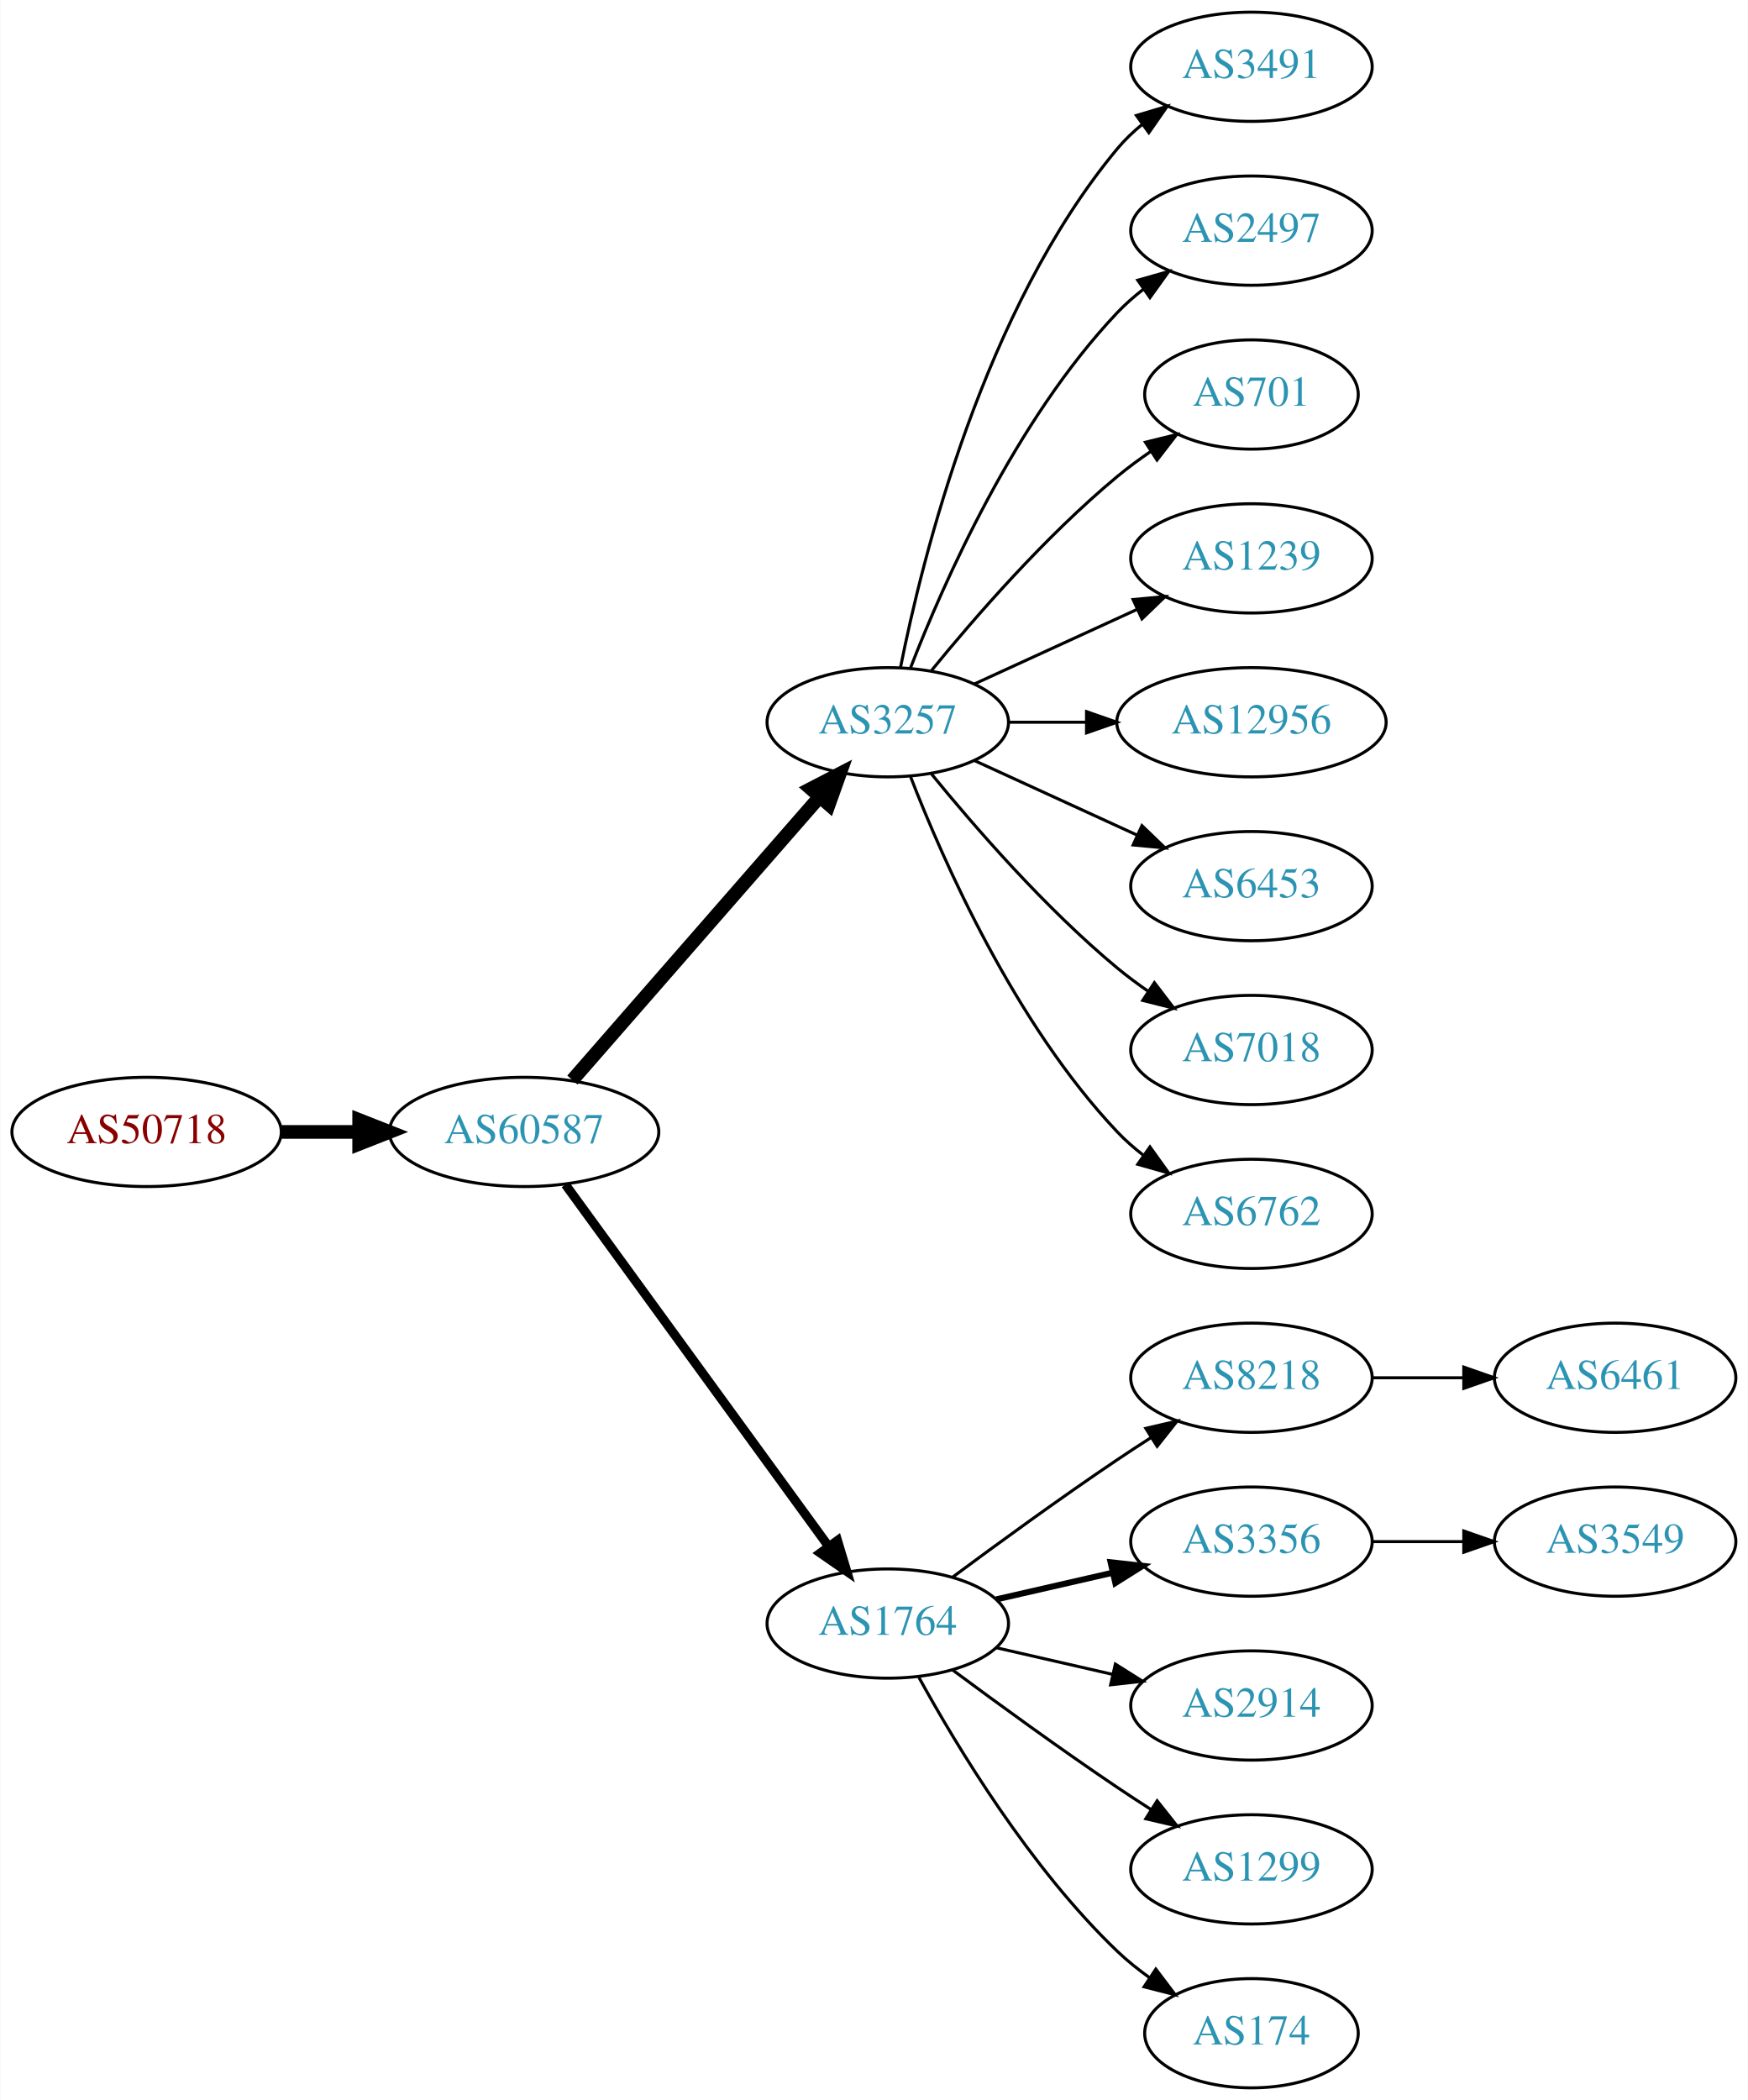
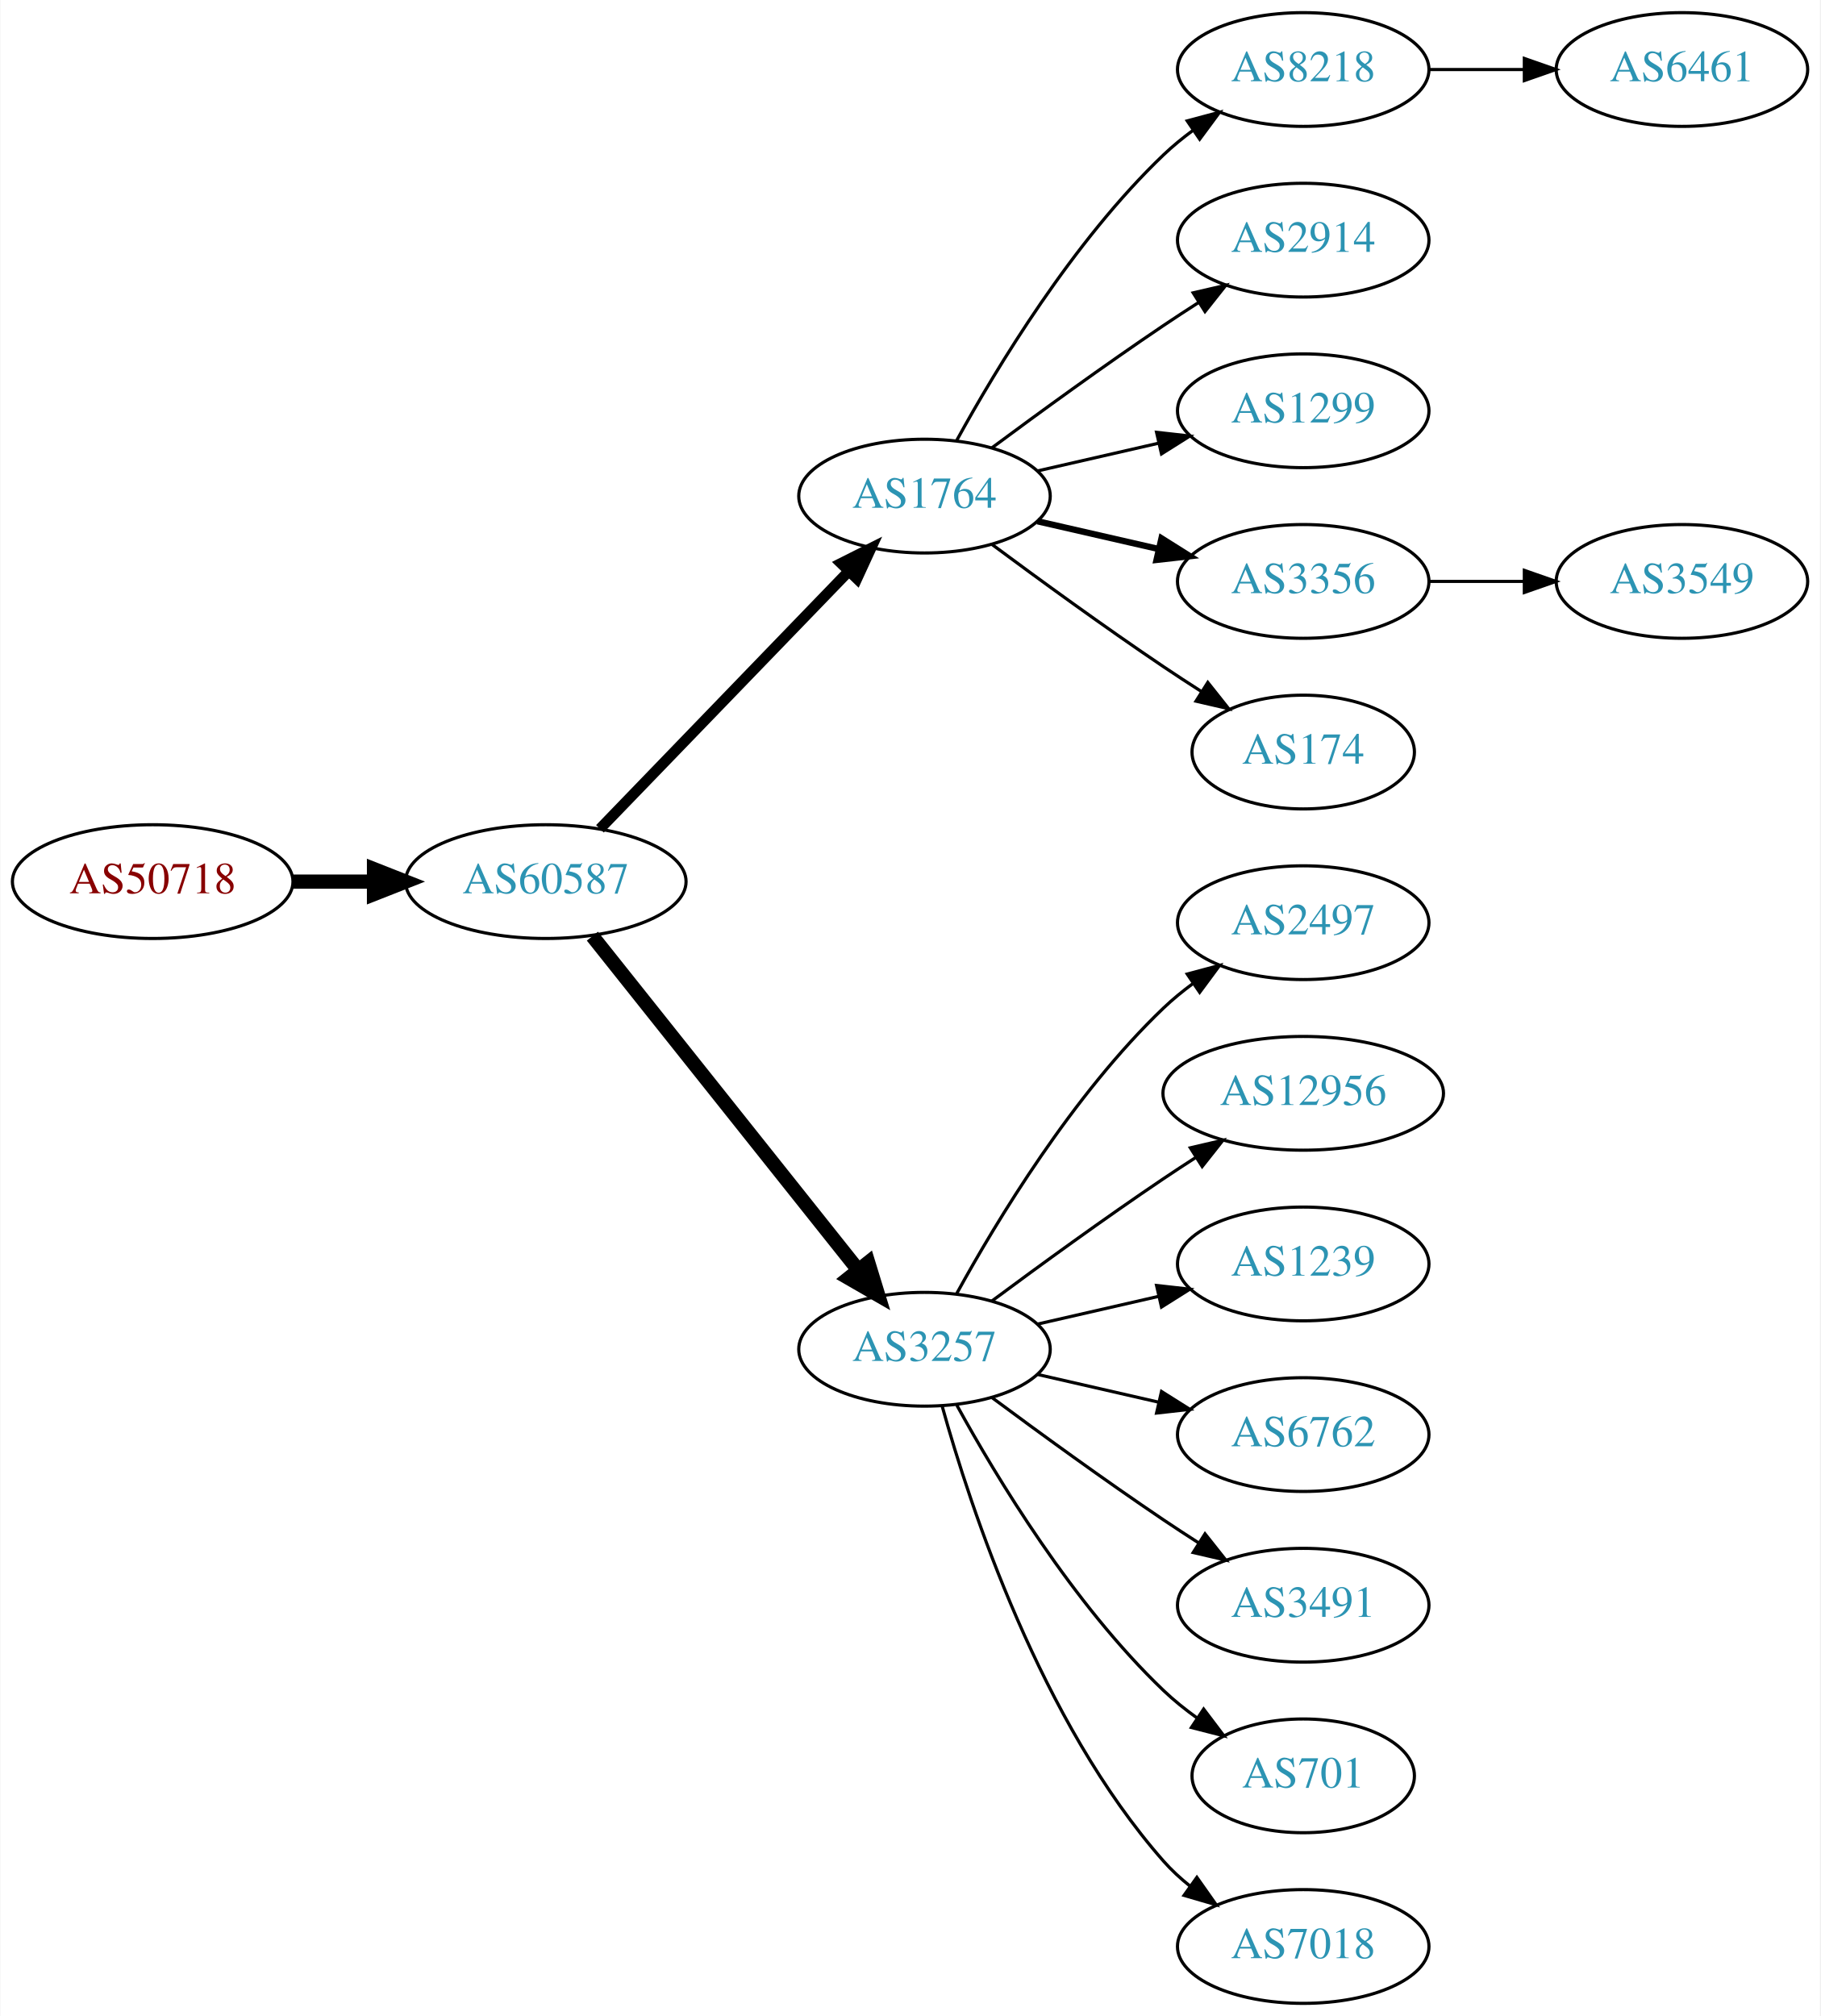
- <svg xmlns="http://www.w3.org/2000/svg" xmlns:xlink="http://www.w3.org/1999/xlink" width="576pt" height="692pt" viewBox="0.00 0.00 575.76 692.00">
-   <g id="graph0" class="graph" transform="scale(1 1) rotate(0) translate(4 688)">
-     <polygon fill="white" stroke="none" points="-4,4 -4,-688 571.762,-688 571.762,4 -4,4" />
+ <svg xmlns="http://www.w3.org/2000/svg" xmlns:xlink="http://www.w3.org/1999/xlink" width="576pt" height="638pt" viewBox="0.00 0.00 575.76 638.00">
+   <g id="graph0" class="graph" transform="scale(1 1) rotate(0) translate(4 634)">
+     <polygon fill="white" stroke="none" points="-4,4 -4,-634 571.762,-634 571.762,4 -4,4" />
    <g id="node1" class="node">
      <g id="a_node1">
        <a xlink:href="/asn/50718" xlink:title="AS50718 ~ Herrmann Fabian [AT]">
-           <ellipse fill="#ffffff" stroke="black" cx="44.196" cy="-315" rx="44.393" ry="18" />
-           <text text-anchor="middle" x="44.196" y="-311.3" font-family="Times,serif" font-size="14.00" fill="#880000">AS50718</text>
+           <ellipse fill="#ffffff" stroke="black" cx="44.196" cy="-355" rx="44.393" ry="18" />
+           <text text-anchor="middle" x="44.196" y="-351.3" font-family="Times,serif" font-size="14.00" fill="#880000">AS50718</text>
        </a>
      </g>
    </g>
    <g id="node2" class="node">
      <g id="a_node2">
        <a xlink:href="/asn/60587" xlink:title="AS60587 ~ XINON GmbH [AT]">
-           <ellipse fill="#ffffff" stroke="black" cx="168.588" cy="-315" rx="44.393" ry="18" />
-           <text text-anchor="middle" x="168.588" y="-311.3" font-family="Times,serif" font-size="14.00" fill="#2c94b3">AS60587</text>
+           <ellipse fill="#ffffff" stroke="black" cx="168.588" cy="-355" rx="44.393" ry="18" />
+           <text text-anchor="middle" x="168.588" y="-351.3" font-family="Times,serif" font-size="14.00" fill="#2c94b3">AS60587</text>
        </a>
      </g>
    </g>
    <g id="edge1" class="edge">
-       <path fill="none" stroke="black" stroke-width="4.5" d="M88.692,-315C96.898,-315 105.569,-315 114.041,-315" />
-       <polygon fill="black" stroke="black" stroke-width="4.5" points="114.233,-318.938 124.233,-315 114.233,-311.063 114.233,-318.938" />
+       <path fill="none" stroke="black" stroke-width="4.5" d="M88.692,-355C96.898,-355 105.569,-355 114.041,-355" />
+       <polygon fill="black" stroke="black" stroke-width="4.5" points="114.233,-358.938 124.233,-355 114.233,-351.063 114.233,-358.938" />
    </g>
    <g id="node3" class="node">
      <g id="a_node3">
-         <a xlink:href="/asn/3257" xlink:title="AS3257 ~ GTT [DE]">
-           <ellipse fill="#ffffff" stroke="black" cx="288.431" cy="-450" rx="39.794" ry="18" />
-           <text text-anchor="middle" x="288.431" y="-446.3" font-family="Times,serif" font-size="14.00" fill="#2c94b3">AS3257</text>
+         <a xlink:href="/asn/1764" xlink:title="AS1764 ~ NEXTLAYER-AS [AT]">
+           <ellipse fill="#ffffff" stroke="black" cx="288.431" cy="-477" rx="39.794" ry="18" />
+           <text text-anchor="middle" x="288.431" y="-473.3" font-family="Times,serif" font-size="14.00" fill="#2c94b3">AS1764</text>
        </a>
      </g>
    </g>
    <g id="edge2" class="edge">
-       <path fill="none" stroke="black" stroke-width="4.5" d="M184.513,-332.098C205.056,-355.631 242.175,-398.155 265.771,-425.187" />
-       <polygon fill="black" stroke="black" stroke-width="4.5" points="263.085,-428.097 272.627,-433.041 269.017,-422.918 263.085,-428.097" />
+       <path fill="none" stroke="black" stroke-width="3.375" d="M185.727,-371.708C206.09,-392.789 241.243,-429.183 264.418,-453.175" />
+       <polygon fill="black" stroke="black" stroke-width="3.375" points="262.022,-455.733 271.487,-460.494 267.057,-450.87 262.022,-455.733" />
    </g>
    <g id="node4" class="node">
      <g id="a_node4">
-         <a xlink:href="/asn/1764" xlink:title="AS1764 ~ NEXTLAYER-AS [AT]">
-           <ellipse fill="#ffffff" stroke="black" cx="288.431" cy="-153" rx="39.794" ry="18" />
-           <text text-anchor="middle" x="288.431" y="-149.3" font-family="Times,serif" font-size="14.00" fill="#2c94b3">AS1764</text>
+         <a xlink:href="/asn/3257" xlink:title="AS3257 ~ GTT [DE]">
+           <ellipse fill="#ffffff" stroke="black" cx="288.431" cy="-207" rx="39.794" ry="18" />
+           <text text-anchor="middle" x="288.431" y="-203.3" font-family="Times,serif" font-size="14.00" fill="#2c94b3">AS3257</text>
        </a>
      </g>
    </g>
    <g id="edge3" class="edge">
-       <path fill="none" stroke="black" stroke-width="3" d="M182.199,-297.663C203.02,-269.04 244.683,-211.767 268.871,-178.514" />
-       <polygon fill="black" stroke="black" stroke-width="3" points="271.858,-180.358 274.91,-170.212 266.197,-176.24 271.858,-180.358" />
+       <path fill="none" stroke="black" stroke-width="4.5" d="M183.337,-337.733C204.093,-311.666 243.538,-262.126 267.462,-232.079" />
+       <polygon fill="black" stroke="black" stroke-width="4.5" points="270.621,-234.433 273.77,-224.157 264.46,-229.528 270.621,-234.433" />
+     </g>
+     <g id="node5" class="node">
+       <g id="a_node5">
+         <a xlink:href="/asn/8218" xlink:title="AS8218 ~ legacy Neotelecoms [FR]">
+           <ellipse fill="#ffffff" stroke="black" cx="408.273" cy="-612" rx="39.794" ry="18" />
+           <text text-anchor="middle" x="408.273" y="-608.3" font-family="Times,serif" font-size="14.00" fill="#2c94b3">AS8218</text>
+         </a>
+       </g>
+     </g>
+     <g id="edge4" class="edge">
+       <path fill="none" stroke="black" d="M298.672,-494.713C311.218,-517.561 335.394,-557.611 364.077,-585 366.946,-587.739 370.134,-590.347 373.443,-592.785" />
+       <polygon fill="black" stroke="black" points="371.567,-595.742 381.803,-598.477 375.507,-589.956 371.567,-595.742" />
+     </g>
+     <g id="node6" class="node">
+       <g id="a_node6">
+         <a xlink:href="/asn/2914" xlink:title="AS2914 ~ NTT America, Inc. [US]">
+           <ellipse fill="#ffffff" stroke="black" cx="408.273" cy="-558" rx="39.794" ry="18" />
+           <text text-anchor="middle" x="408.273" y="-554.3" font-family="Times,serif" font-size="14.00" fill="#2c94b3">AS2914</text>
+         </a>
+       </g>
+     </g>
+     <g id="edge5" class="edge">
+       <path fill="none" stroke="black" d="M309.761,-492.277C324.623,-503.304 345.368,-518.407 364.077,-531 367.626,-533.389 371.377,-535.839 375.125,-538.242" />
+       <polygon fill="black" stroke="black" points="373.451,-541.325 383.774,-543.712 377.193,-535.409 373.451,-541.325" />
+     </g>
+     <g id="node7" class="node">
+       <g id="a_node7">
+         <a xlink:href="/asn/1299" xlink:title="AS1299 ~ Telia Carrier [EU]">
+           <ellipse fill="#ffffff" stroke="black" cx="408.273" cy="-504" rx="39.794" ry="18" />
+           <text text-anchor="middle" x="408.273" y="-500.3" font-family="Times,serif" font-size="14.00" fill="#2c94b3">AS1299</text>
+         </a>
+       </g>
+     </g>
+     <g id="edge6" class="edge">
+       <path fill="none" stroke="black" d="M324.15,-484.955C336.15,-487.704 349.771,-490.825 362.463,-493.733" />
+       <polygon fill="black" stroke="black" points="361.866,-497.187 372.395,-496.009 363.429,-490.364 361.866,-497.187" />
+     </g>
+     <g id="node8" class="node">
+       <g id="a_node8">
+         <a xlink:href="/asn/3356" xlink:title="AS3356 ~ Level 3 Parent, LLC [US]">
+           <ellipse fill="#ffffff" stroke="black" cx="408.273" cy="-450" rx="39.794" ry="18" />
+           <text text-anchor="middle" x="408.273" y="-446.3" font-family="Times,serif" font-size="14.00" fill="#2c94b3">AS3356</text>
+         </a>
+       </g>
+     </g>
+     <g id="edge7" class="edge">
+       <path fill="none" stroke="black" stroke-width="2" d="M324.15,-469.045C336.15,-466.296 349.771,-463.175 362.463,-460.267" />
+       <polygon fill="black" stroke="black" stroke-width="2" points="363.429,-463.636 372.395,-457.991 361.866,-456.813 363.429,-463.636" />
+     </g>
+     <g id="node9" class="node">
+       <g id="a_node9">
+         <a xlink:href="/asn/174" xlink:title="AS174 ~ Cogent Communications [US]">
+           <ellipse fill="#ffffff" stroke="black" cx="408.273" cy="-396" rx="35.194" ry="18" />
+           <text text-anchor="middle" x="408.273" y="-392.3" font-family="Times,serif" font-size="14.00" fill="#2c94b3">AS174</text>
+         </a>
+       </g>
+     </g>
+     <g id="edge8" class="edge">
+       <path fill="none" stroke="black" d="M309.761,-461.723C324.623,-450.696 345.368,-435.593 364.077,-423 367.895,-420.431 371.945,-417.79 375.975,-415.214" />
+       <polygon fill="black" stroke="black" points="378.079,-418.025 384.669,-409.729 374.344,-412.105 378.079,-418.025" />
    </g>
    <g id="node11" class="node">
      <g id="a_node11">
-         <a xlink:href="/asn/3491" xlink:title="AS3491 ~ PCCW Global, Inc. [US]">
-           <ellipse fill="#ffffff" stroke="black" cx="408.273" cy="-666" rx="39.794" ry="18" />
-           <text text-anchor="middle" x="408.273" y="-662.3" font-family="Times,serif" font-size="14.00" fill="#2c94b3">AS3491</text>
+         <a xlink:href="/asn/2497" xlink:title="AS2497 ~ Internet Initiative Japan Inc. [JP]">
+           <ellipse fill="#ffffff" stroke="black" cx="408.273" cy="-342" rx="39.794" ry="18" />
+           <text text-anchor="middle" x="408.273" y="-338.3" font-family="Times,serif" font-size="14.00" fill="#2c94b3">AS2497</text>
        </a>
      </g>
    </g>
    <g id="edge10" class="edge">
-       <path fill="none" stroke="black" d="M292.629,-468.073C299.793,-504.141 320.067,-586.125 364.077,-639 366.482,-641.889 369.278,-644.563 372.271,-647.013" />
-       <polygon fill="black" stroke="black" points="370.359,-649.95 380.514,-652.973 374.461,-644.277 370.359,-649.95" />
+       <path fill="none" stroke="black" d="M298.672,-224.713C311.218,-247.561 335.394,-287.611 364.077,-315 366.946,-317.739 370.134,-320.347 373.443,-322.785" />
+       <polygon fill="black" stroke="black" points="371.567,-325.742 381.803,-328.477 375.507,-319.956 371.567,-325.742" />
    </g>
    <g id="node12" class="node">
      <g id="a_node12">
-         <a xlink:href="/asn/2497" xlink:title="AS2497 ~ Internet Initiative Japan Inc. [JP]">
-           <ellipse fill="#ffffff" stroke="black" cx="408.273" cy="-612" rx="39.794" ry="18" />
-           <text text-anchor="middle" x="408.273" y="-608.3" font-family="Times,serif" font-size="14.00" fill="#2c94b3">AS2497</text>
+         <a xlink:href="/asn/12956" xlink:title="AS12956 ~ TELXIUS [ES]">
+           <ellipse fill="#ffffff" stroke="black" cx="408.273" cy="-288" rx="44.393" ry="18" />
+           <text text-anchor="middle" x="408.273" y="-284.3" font-family="Times,serif" font-size="14.00" fill="#2c94b3">AS12956</text>
        </a>
      </g>
    </g>
    <g id="edge11" class="edge">
-       <path fill="none" stroke="black" d="M295.954,-467.994C306.704,-495.728 330.362,-549.429 364.077,-585 366.663,-587.728 369.581,-590.294 372.649,-592.677" />
-       <polygon fill="black" stroke="black" points="370.803,-595.658 380.997,-598.543 374.827,-589.93 370.803,-595.658" />
+       <path fill="none" stroke="black" d="M309.761,-222.277C324.623,-233.304 345.368,-248.407 364.077,-261 367.367,-263.215 370.83,-265.482 374.304,-267.715" />
+       <polygon fill="black" stroke="black" points="372.552,-270.748 382.872,-273.148 376.301,-264.837 372.552,-270.748" />
    </g>
    <g id="node13" class="node">
      <g id="a_node13">
-         <a xlink:href="/asn/701" xlink:title="AS701 ~ UUNET [US]">
-           <ellipse fill="#ffffff" stroke="black" cx="408.273" cy="-558" rx="35.194" ry="18" />
-           <text text-anchor="middle" x="408.273" y="-554.3" font-family="Times,serif" font-size="14.00" fill="#2c94b3">AS701</text>
+         <a xlink:href="/asn/1239" xlink:title="AS1239 ~ Sprint [US]">
+           <ellipse fill="#ffffff" stroke="black" cx="408.273" cy="-234" rx="39.794" ry="18" />
+           <text text-anchor="middle" x="408.273" y="-230.3" font-family="Times,serif" font-size="14.00" fill="#2c94b3">AS1239</text>
        </a>
      </g>
    </g>
    <g id="edge12" class="edge">
-       <path fill="none" stroke="black" d="M302.85,-467.065C316.964,-484.375 340.379,-511.345 364.077,-531 367.54,-533.872 371.333,-536.669 375.187,-539.308" />
-       <polygon fill="black" stroke="black" points="373.33,-542.275 383.62,-544.797 377.149,-536.408 373.33,-542.275" />
+       <path fill="none" stroke="black" d="M324.15,-214.955C336.15,-217.704 349.771,-220.825 362.463,-223.733" />
+       <polygon fill="black" stroke="black" points="361.866,-227.187 372.395,-226.009 363.429,-220.364 361.866,-227.187" />
    </g>
    <g id="node14" class="node">
      <g id="a_node14">
-         <a xlink:href="/asn/1239" xlink:title="AS1239 ~ Sprint [US]">
-           <ellipse fill="#ffffff" stroke="black" cx="408.273" cy="-504" rx="39.794" ry="18" />
-           <text text-anchor="middle" x="408.273" y="-500.3" font-family="Times,serif" font-size="14.00" fill="#2c94b3">AS1239</text>
+         <a xlink:href="/asn/6762" xlink:title="AS6762 ~ TELECOM ITALIA SPARKLE S.p.A. [IT]">
+           <ellipse fill="#ffffff" stroke="black" cx="408.273" cy="-180" rx="39.794" ry="18" />
+           <text text-anchor="middle" x="408.273" y="-176.3" font-family="Times,serif" font-size="14.00" fill="#2c94b3">AS6762</text>
        </a>
      </g>
    </g>
    <g id="edge13" class="edge">
-       <path fill="none" stroke="black" d="M317.06,-462.661C333.017,-469.973 353.287,-479.261 370.57,-487.181" />
-       <polygon fill="black" stroke="black" points="369.269,-490.435 379.818,-491.419 372.185,-484.071 369.269,-490.435" />
+       <path fill="none" stroke="black" d="M324.15,-199.045C336.15,-196.296 349.771,-193.175 362.463,-190.267" />
+       <polygon fill="black" stroke="black" points="363.429,-193.636 372.395,-187.991 361.866,-186.813 363.429,-193.636" />
    </g>
    <g id="node15" class="node">
      <g id="a_node15">
-         <a xlink:href="/asn/12956" xlink:title="AS12956 ~ TELXIUS [ES]">
-           <ellipse fill="#ffffff" stroke="black" cx="408.273" cy="-450" rx="44.393" ry="18" />
-           <text text-anchor="middle" x="408.273" y="-446.3" font-family="Times,serif" font-size="14.00" fill="#2c94b3">AS12956</text>
+         <a xlink:href="/asn/3491" xlink:title="AS3491 ~ PCCW Global, Inc. [US]">
+           <ellipse fill="#ffffff" stroke="black" cx="408.273" cy="-126" rx="39.794" ry="18" />
+           <text text-anchor="middle" x="408.273" y="-122.3" font-family="Times,serif" font-size="14.00" fill="#2c94b3">AS3491</text>
        </a>
      </g>
    </g>
    <g id="edge14" class="edge">
-       <path fill="none" stroke="black" d="M328.343,-450C336.446,-450 345.121,-450 353.648,-450" />
-       <polygon fill="black" stroke="black" points="353.925,-453.5 363.925,-450 353.925,-446.5 353.925,-453.5" />
+       <path fill="none" stroke="black" d="M309.761,-191.723C324.623,-180.696 345.368,-165.593 364.077,-153 367.626,-150.611 371.377,-148.161 375.125,-145.758" />
+       <polygon fill="black" stroke="black" points="377.193,-148.591 383.774,-140.288 373.451,-142.675 377.193,-148.591" />
    </g>
    <g id="node16" class="node">
      <g id="a_node16">
-         <a xlink:href="/asn/6453" xlink:title="AS6453 ~ TATA COMMUNICATIONS (AMERICA) INC [US]">
-           <ellipse fill="#ffffff" stroke="black" cx="408.273" cy="-396" rx="39.794" ry="18" />
-           <text text-anchor="middle" x="408.273" y="-392.3" font-family="Times,serif" font-size="14.00" fill="#2c94b3">AS6453</text>
+         <a xlink:href="/asn/701" xlink:title="AS701 ~ UUNET [US]">
+           <ellipse fill="#ffffff" stroke="black" cx="408.273" cy="-72" rx="35.194" ry="18" />
+           <text text-anchor="middle" x="408.273" y="-68.3" font-family="Times,serif" font-size="14.00" fill="#2c94b3">AS701</text>
        </a>
      </g>
    </g>
    <g id="edge15" class="edge">
-       <path fill="none" stroke="black" d="M317.06,-437.339C333.017,-430.027 353.287,-420.739 370.57,-412.819" />
-       <polygon fill="black" stroke="black" points="372.185,-415.929 379.818,-408.581 369.269,-409.565 372.185,-415.929" />
+       <path fill="none" stroke="black" d="M298.672,-189.287C311.218,-166.439 335.394,-126.389 364.077,-99 367.331,-95.893 370.998,-92.954 374.785,-90.24" />
+       <polygon fill="black" stroke="black" points="376.762,-93.128 383.153,-84.678 372.887,-87.299 376.762,-93.128" />
    </g>
    <g id="node17" class="node">
      <g id="a_node17">
        <a xlink:href="/asn/7018" xlink:title="AS7018 ~ AT&amp;T Services, Inc. [US]">
-           <ellipse fill="#ffffff" stroke="black" cx="408.273" cy="-342" rx="39.794" ry="18" />
-           <text text-anchor="middle" x="408.273" y="-338.3" font-family="Times,serif" font-size="14.00" fill="#2c94b3">AS7018</text>
+           <ellipse fill="#ffffff" stroke="black" cx="408.273" cy="-18" rx="39.794" ry="18" />
+           <text text-anchor="middle" x="408.273" y="-14.3" font-family="Times,serif" font-size="14.00" fill="#2c94b3">AS7018</text>
        </a>
      </g>
    </g>
    <g id="edge16" class="edge">
-       <path fill="none" stroke="black" d="M302.85,-432.935C316.964,-415.625 340.379,-388.655 364.077,-369 367.294,-366.332 370.794,-363.73 374.365,-361.259" />
-       <polygon fill="black" stroke="black" points="376.288,-364.183 382.721,-355.764 372.442,-358.334 376.288,-364.183" />
-     </g>
-     <g id="node18" class="node">
-       <g id="a_node18">
-         <a xlink:href="/asn/6762" xlink:title="AS6762 ~ TELECOM ITALIA SPARKLE S.p.A. [IT]">
-           <ellipse fill="#ffffff" stroke="black" cx="408.273" cy="-288" rx="39.794" ry="18" />
-           <text text-anchor="middle" x="408.273" y="-284.3" font-family="Times,serif" font-size="14.00" fill="#2c94b3">AS6762</text>
-         </a>
-       </g>
-     </g>
-     <g id="edge17" class="edge">
-       <path fill="none" stroke="black" d="M295.954,-432.006C306.704,-404.272 330.362,-350.571 364.077,-315 366.663,-312.272 369.581,-309.706 372.649,-307.323" />
-       <polygon fill="black" stroke="black" points="374.827,-310.07 380.997,-301.457 370.803,-304.342 374.827,-310.07" />
-     </g>
-     <g id="node5" class="node">
-       <g id="a_node5">
-         <a xlink:href="/asn/8218" xlink:title="AS8218 ~ legacy Neotelecoms [FR]">
-           <ellipse fill="#ffffff" stroke="black" cx="408.273" cy="-234" rx="39.794" ry="18" />
-           <text text-anchor="middle" x="408.273" y="-230.3" font-family="Times,serif" font-size="14.00" fill="#2c94b3">AS8218</text>
-         </a>
-       </g>
-     </g>
-     <g id="edge4" class="edge">
-       <path fill="none" stroke="black" d="M309.761,-168.277C324.623,-179.304 345.368,-194.407 364.077,-207 367.626,-209.389 371.377,-211.839 375.125,-214.242" />
-       <polygon fill="black" stroke="black" points="373.451,-217.325 383.774,-219.712 377.193,-211.409 373.451,-217.325" />
-     </g>
-     <g id="node6" class="node">
-       <g id="a_node6">
-         <a xlink:href="/asn/3356" xlink:title="AS3356 ~ Level 3 Parent, LLC [US]">
-           <ellipse fill="#ffffff" stroke="black" cx="408.273" cy="-180" rx="39.794" ry="18" />
-           <text text-anchor="middle" x="408.273" y="-176.3" font-family="Times,serif" font-size="14.00" fill="#2c94b3">AS3356</text>
-         </a>
-       </g>
-     </g>
-     <g id="edge5" class="edge">
-       <path fill="none" stroke="black" stroke-width="2" d="M324.15,-160.955C336.15,-163.704 349.771,-166.825 362.463,-169.733" />
-       <polygon fill="black" stroke="black" stroke-width="2" points="361.866,-173.187 372.395,-172.009 363.429,-166.364 361.866,-173.187" />
-     </g>
-     <g id="node7" class="node">
-       <g id="a_node7">
-         <a xlink:href="/asn/2914" xlink:title="AS2914 ~ NTT America, Inc. [US]">
-           <ellipse fill="#ffffff" stroke="black" cx="408.273" cy="-126" rx="39.794" ry="18" />
-           <text text-anchor="middle" x="408.273" y="-122.3" font-family="Times,serif" font-size="14.00" fill="#2c94b3">AS2914</text>
-         </a>
-       </g>
-     </g>
-     <g id="edge6" class="edge">
-       <path fill="none" stroke="black" d="M324.15,-145.045C336.15,-142.296 349.771,-139.175 362.463,-136.267" />
-       <polygon fill="black" stroke="black" points="363.429,-139.636 372.395,-133.991 361.866,-132.813 363.429,-139.636" />
-     </g>
-     <g id="node8" class="node">
-       <g id="a_node8">
-         <a xlink:href="/asn/1299" xlink:title="AS1299 ~ Telia Carrier [EU]">
-           <ellipse fill="#ffffff" stroke="black" cx="408.273" cy="-72" rx="39.794" ry="18" />
-           <text text-anchor="middle" x="408.273" y="-68.3" font-family="Times,serif" font-size="14.00" fill="#2c94b3">AS1299</text>
-         </a>
-       </g>
-     </g>
-     <g id="edge7" class="edge">
-       <path fill="none" stroke="black" d="M309.761,-137.723C324.623,-126.696 345.368,-111.593 364.077,-99 367.626,-96.611 371.377,-94.161 375.125,-91.758" />
-       <polygon fill="black" stroke="black" points="377.193,-94.591 383.774,-86.288 373.451,-88.675 377.193,-94.591" />
-     </g>
-     <g id="node9" class="node">
-       <g id="a_node9">
-         <a xlink:href="/asn/174" xlink:title="AS174 ~ Cogent Communications [US]">
-           <ellipse fill="#ffffff" stroke="black" cx="408.273" cy="-18" rx="35.194" ry="18" />
-           <text text-anchor="middle" x="408.273" y="-14.3" font-family="Times,serif" font-size="14.00" fill="#2c94b3">AS174</text>
-         </a>
-       </g>
-     </g>
-     <g id="edge8" class="edge">
-       <path fill="none" stroke="black" d="M298.672,-135.287C311.218,-112.439 335.394,-72.389 364.077,-45 367.331,-41.893 370.998,-38.954 374.785,-36.24" />
-       <polygon fill="black" stroke="black" points="376.762,-39.128 383.153,-30.678 372.887,-33.299 376.762,-39.128" />
+       <path fill="none" stroke="black" d="M294.004,-189.054C302.909,-157.005 325.194,-89.158 364.077,-45 366.561,-42.179 369.411,-39.551 372.437,-37.129" />
+       <polygon fill="black" stroke="black" points="374.622,-39.869 380.726,-31.209 370.554,-34.172 374.622,-39.869" />
    </g>
    <g id="node10" class="node">
      <g id="a_node10">
        <a xlink:href="/asn/6461" xlink:title="AS6461 ~ Zayo Bandwidth [US]">
-           <ellipse fill="#ffffff" stroke="black" cx="528.116" cy="-234" rx="39.794" ry="18" />
-           <text text-anchor="middle" x="528.116" y="-230.3" font-family="Times,serif" font-size="14.00" fill="#2c94b3">AS6461</text>
+           <ellipse fill="#ffffff" stroke="black" cx="528.116" cy="-612" rx="39.794" ry="18" />
+           <text text-anchor="middle" x="528.116" y="-608.3" font-family="Times,serif" font-size="14.00" fill="#2c94b3">AS6461</text>
        </a>
      </g>
    </g>
    <g id="edge9" class="edge">
-       <path fill="none" stroke="black" d="M448.186,-234C457.739,-234 468.089,-234 478.052,-234" />
-       <polygon fill="black" stroke="black" points="478.244,-237.5 488.244,-234 478.244,-230.5 478.244,-237.5" />
-     </g>
-     <g id="node19" class="node">
-       <g id="a_node19">
+       <path fill="none" stroke="black" d="M448.186,-612C457.739,-612 468.089,-612 478.052,-612" />
+       <polygon fill="black" stroke="black" points="478.244,-615.5 488.244,-612 478.244,-608.5 478.244,-615.5" />
+     </g>
+     <g id="node18" class="node">
+       <g id="a_node18">
        <a xlink:href="/asn/3549" xlink:title="AS3549 ~ Level 3 Parent, LLC [US]">
-           <ellipse fill="#ffffff" stroke="black" cx="528.116" cy="-180" rx="39.794" ry="18" />
-           <text text-anchor="middle" x="528.116" y="-176.3" font-family="Times,serif" font-size="14.00" fill="#2c94b3">AS3549</text>
-         </a>
-       </g>
-     </g>
-     <g id="edge18" class="edge">
-       <path fill="none" stroke="black" d="M448.186,-180C457.739,-180 468.089,-180 478.052,-180" />
-       <polygon fill="black" stroke="black" points="478.244,-183.5 488.244,-180 478.244,-176.5 478.244,-183.5" />
+           <ellipse fill="#ffffff" stroke="black" cx="528.116" cy="-450" rx="39.794" ry="18" />
+           <text text-anchor="middle" x="528.116" y="-446.3" font-family="Times,serif" font-size="14.00" fill="#2c94b3">AS3549</text>
+         </a>
+       </g>
+     </g>
+     <g id="edge17" class="edge">
+       <path fill="none" stroke="black" d="M448.186,-450C457.739,-450 468.089,-450 478.052,-450" />
+       <polygon fill="black" stroke="black" points="478.244,-453.5 488.244,-450 478.244,-446.5 478.244,-453.5" />
    </g>
  </g>
</svg>
